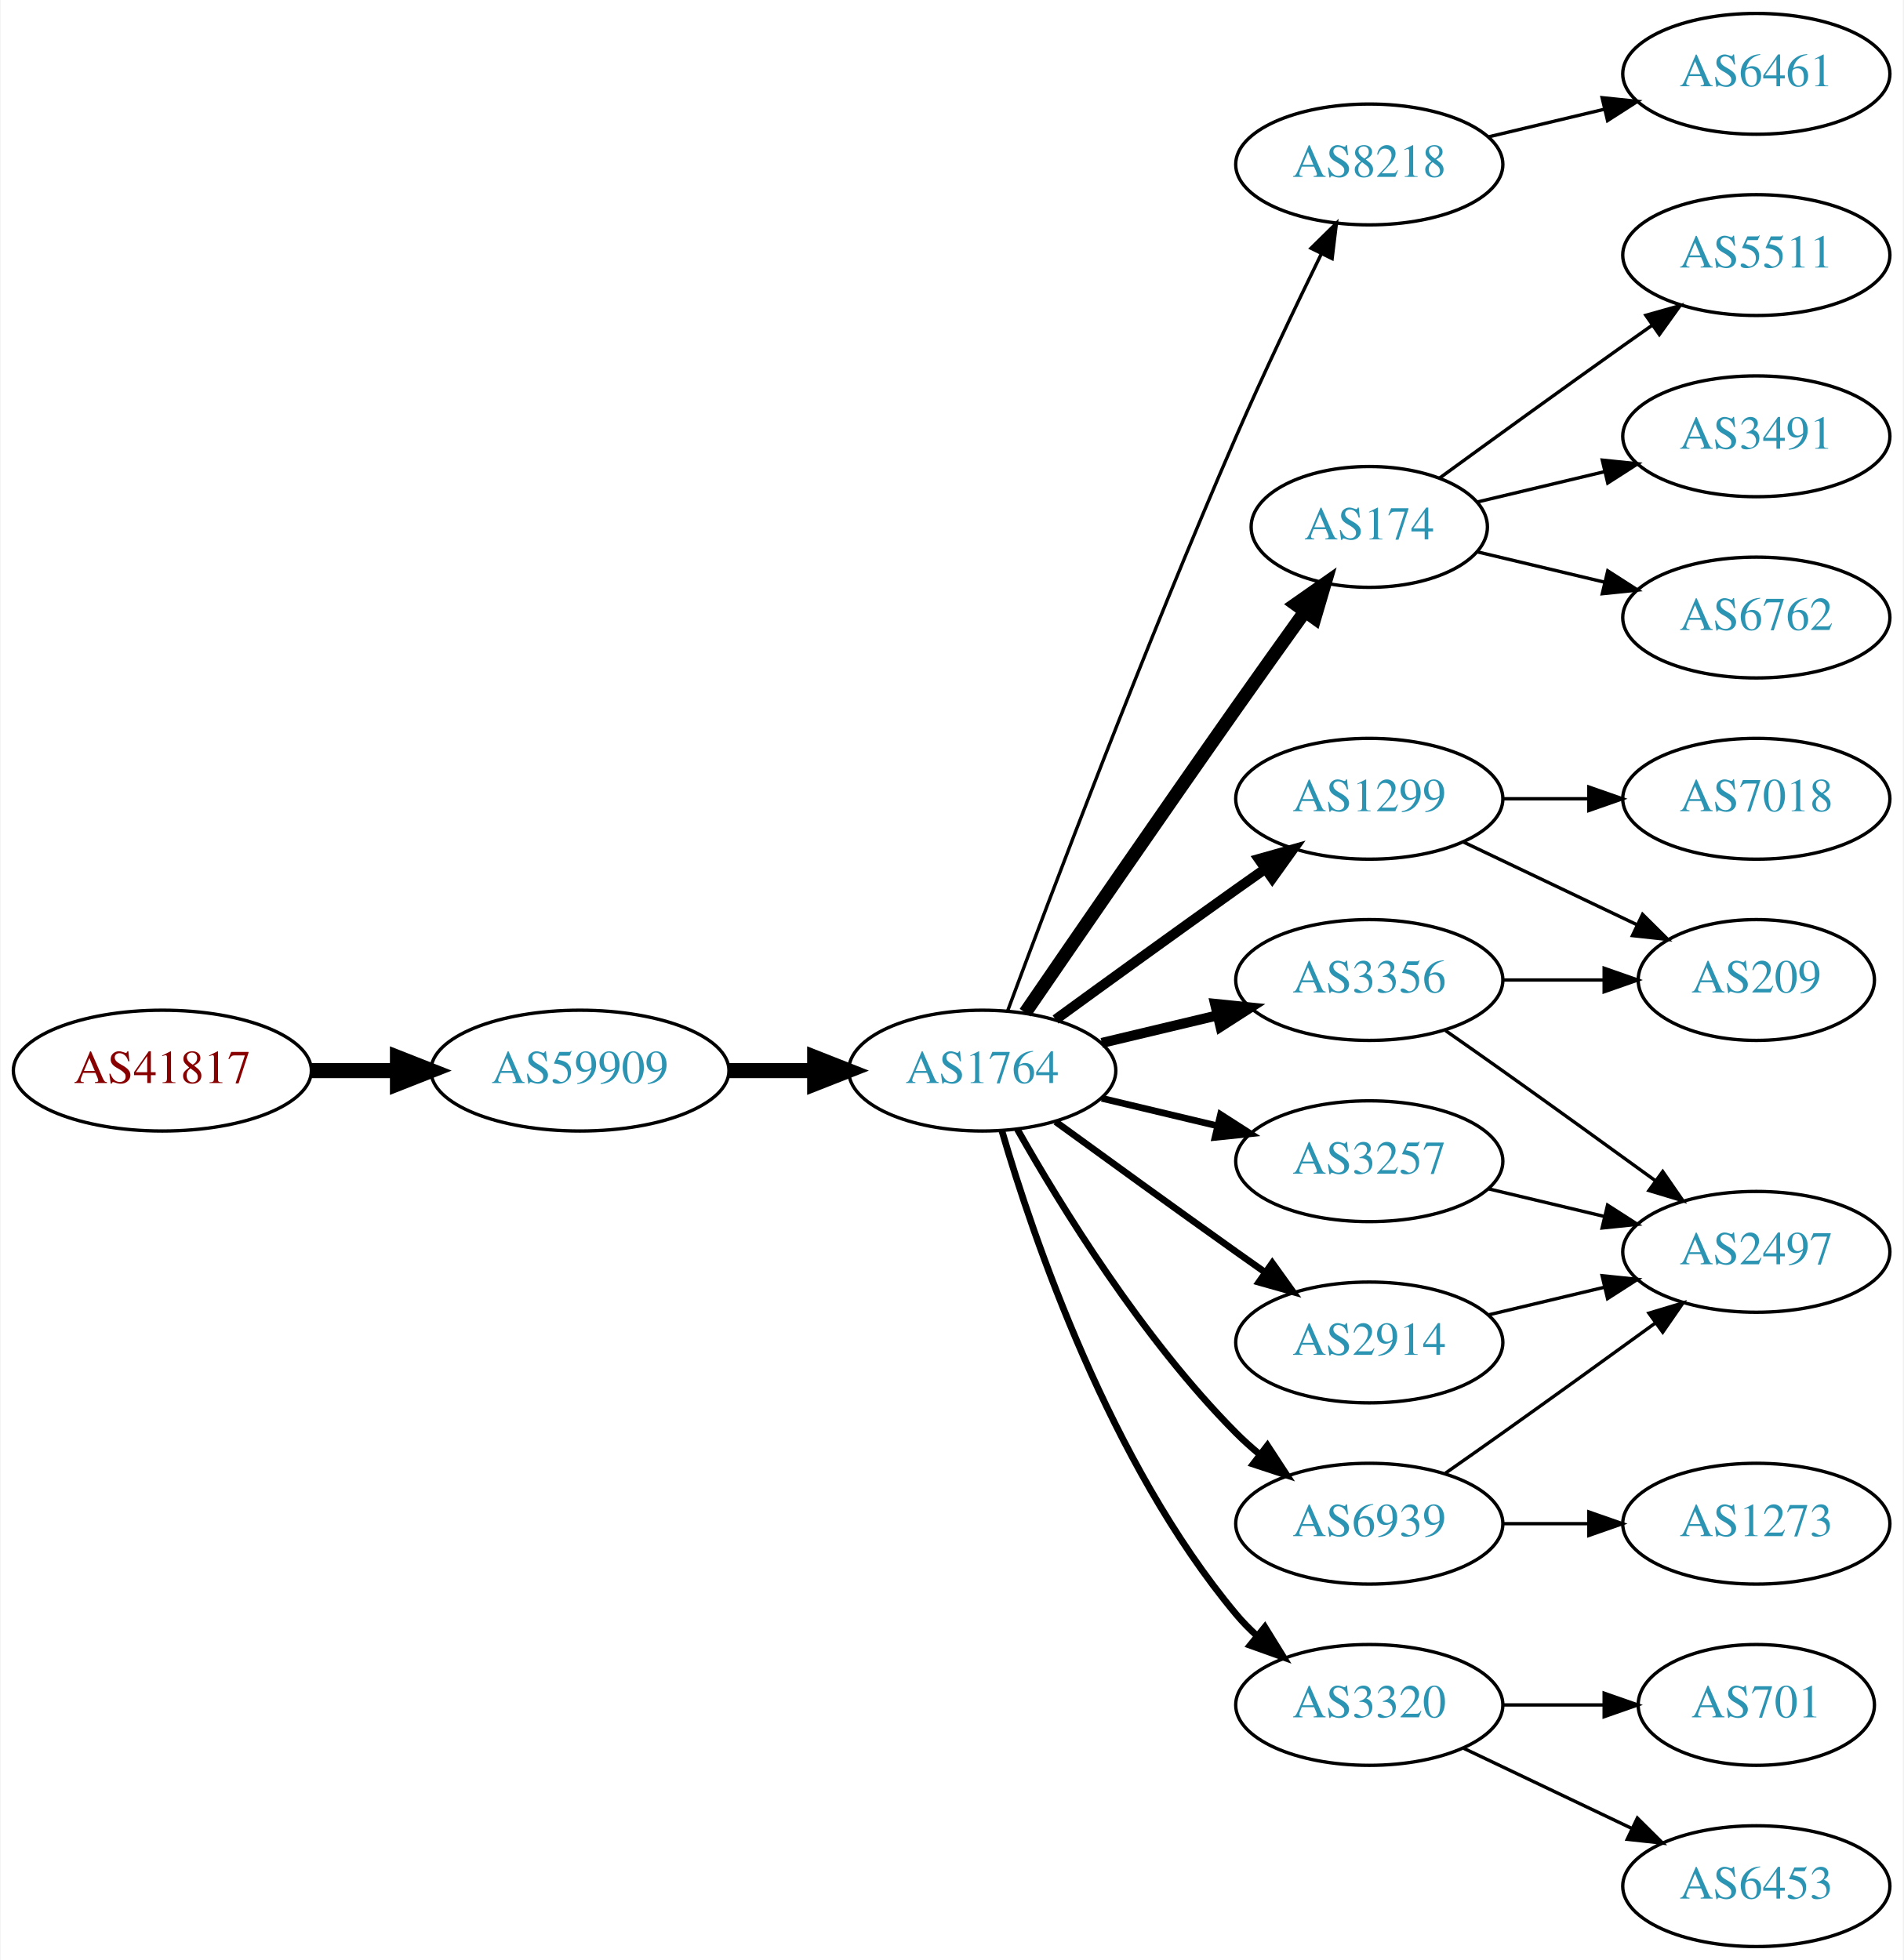
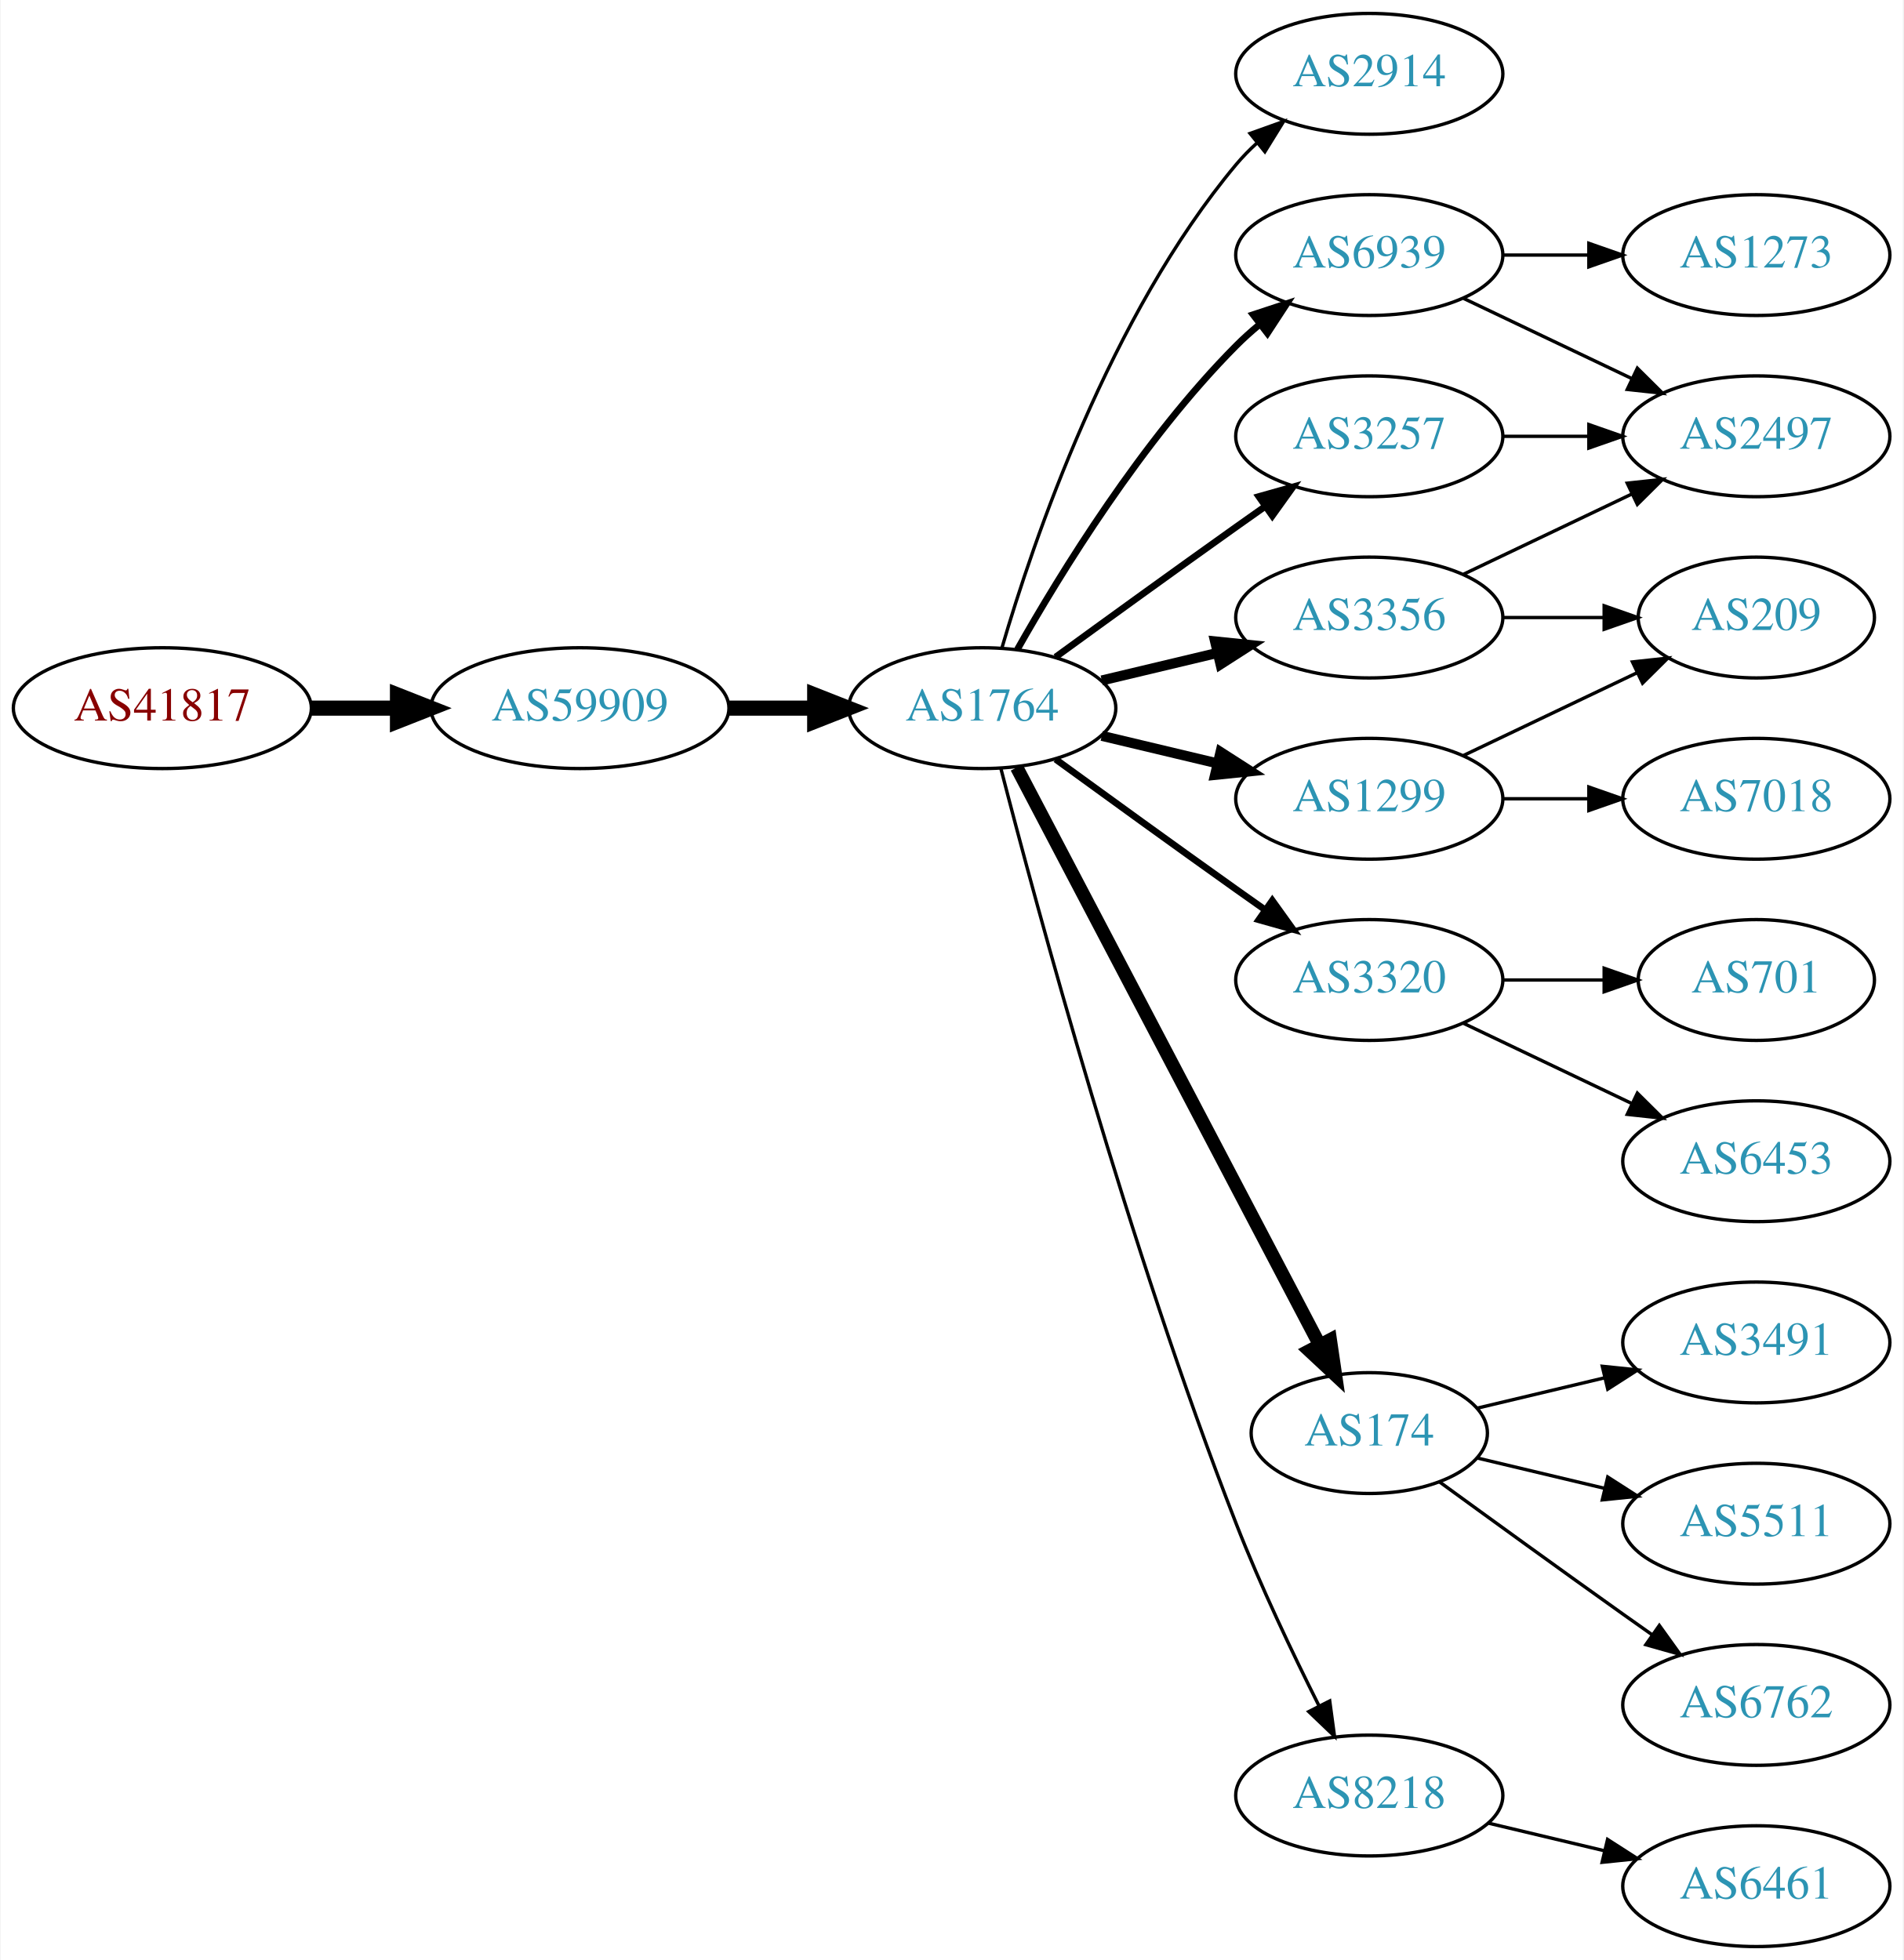
<svg xmlns="http://www.w3.org/2000/svg" xmlns:xlink="http://www.w3.org/1999/xlink" width="567pt" height="584pt" viewBox="0.00 0.00 566.66 584.00">
  <g id="graph0" class="graph" transform="scale(1 1) rotate(0) translate(4 580)">
    <polygon fill="white" stroke="none" points="-4,4 -4,-580 562.663,-580 562.663,4 -4,4" />
    <g id="node1" class="node">
      <g id="a_node1">
        <a xlink:href="/asn/41817" xlink:title="AS41817 ~ VFNK [AT]">
-           <ellipse fill="#ffffff" stroke="black" cx="44.196" cy="-261" rx="44.393" ry="18" />
-           <text text-anchor="middle" x="44.196" y="-257.3" font-family="Times,serif" font-size="14.00" fill="#880000">AS41817</text>
+           <ellipse fill="#ffffff" stroke="black" cx="44.196" cy="-369" rx="44.393" ry="18" />
+           <text text-anchor="middle" x="44.196" y="-365.3" font-family="Times,serif" font-size="14.00" fill="#880000">AS41817</text>
        </a>
      </g>
    </g>
    <g id="node2" class="node">
      <g id="a_node2">
        <a xlink:href="/asn/59909" xlink:title="AS59909 ~ Tele-Tec GmbH [AT]">
-           <ellipse fill="#ffffff" stroke="black" cx="168.588" cy="-261" rx="44.393" ry="18" />
-           <text text-anchor="middle" x="168.588" y="-257.3" font-family="Times,serif" font-size="14.00" fill="#2c94b3">AS59909</text>
+           <ellipse fill="#ffffff" stroke="black" cx="168.588" cy="-369" rx="44.393" ry="18" />
+           <text text-anchor="middle" x="168.588" y="-365.3" font-family="Times,serif" font-size="14.00" fill="#2c94b3">AS59909</text>
        </a>
      </g>
    </g>
    <g id="edge1" class="edge">
-       <path fill="none" stroke="black" stroke-width="4.5" d="M88.692,-261C96.898,-261 105.569,-261 114.041,-261" />
-       <polygon fill="black" stroke="black" stroke-width="4.5" points="114.233,-264.938 124.233,-261 114.233,-257.063 114.233,-264.938" />
+       <path fill="none" stroke="black" stroke-width="4.5" d="M88.692,-369C96.898,-369 105.569,-369 114.041,-369" />
+       <polygon fill="black" stroke="black" stroke-width="4.5" points="114.233,-372.938 124.233,-369 114.233,-365.063 114.233,-372.938" />
    </g>
    <g id="node3" class="node">
      <g id="a_node3">
        <a xlink:href="/asn/1764" xlink:title="AS1764 ~ NEXTLAYER-AS [AT]">
-           <ellipse fill="#ffffff" stroke="black" cx="288.431" cy="-261" rx="39.794" ry="18" />
-           <text text-anchor="middle" x="288.431" y="-257.3" font-family="Times,serif" font-size="14.00" fill="#2c94b3">AS1764</text>
+           <ellipse fill="#ffffff" stroke="black" cx="288.431" cy="-369" rx="39.794" ry="18" />
+           <text text-anchor="middle" x="288.431" y="-365.3" font-family="Times,serif" font-size="14.00" fill="#2c94b3">AS1764</text>
        </a>
      </g>
    </g>
    <g id="edge2" class="edge">
-       <path fill="none" stroke="black" stroke-width="4.5" d="M212.799,-261C221.112,-261 229.875,-261 238.357,-261" />
-       <polygon fill="black" stroke="black" stroke-width="4.5" points="238.516,-264.938 248.516,-261 238.516,-257.063 238.516,-264.938" />
+       <path fill="none" stroke="black" stroke-width="4.5" d="M212.799,-369C221.112,-369 229.875,-369 238.357,-369" />
+       <polygon fill="black" stroke="black" stroke-width="4.5" points="238.516,-372.938 248.516,-369 238.516,-365.063 238.516,-372.938" />
    </g>
    <g id="node4" class="node">
      <g id="a_node4">
-         <a xlink:href="/asn/8218" xlink:title="AS8218 ~ legacy Neotelecoms [FR]">
-           <ellipse fill="#ffffff" stroke="black" cx="403.724" cy="-531" rx="39.794" ry="18" />
-           <text text-anchor="middle" x="403.724" y="-527.3" font-family="Times,serif" font-size="14.00" fill="#2c94b3">AS8218</text>
+         <a xlink:href="/asn/2914" xlink:title="AS2914 ~ NTT America, Inc. [US]">
+           <ellipse fill="#ffffff" stroke="black" cx="403.724" cy="-558" rx="39.794" ry="18" />
+           <text text-anchor="middle" x="403.724" y="-554.3" font-family="Times,serif" font-size="14.00" fill="#2c94b3">AS2914</text>
        </a>
      </g>
    </g>
    <g id="edge3" class="edge">
-       <path fill="none" stroke="black" d="M296.024,-278.887C308.568,-312.636 337.036,-387.896 364.077,-450 372.062,-468.337 381.755,-488.649 389.437,-504.346" />
-       <polygon fill="black" stroke="black" points="386.369,-506.039 393.926,-513.464 392.649,-502.947 386.369,-506.039" />
+       <path fill="none" stroke="black" d="M294.305,-387.002C303.619,-418.844 326.435,-485.981 364.077,-531 365.948,-533.237 368.046,-535.374 370.272,-537.396" />
+       <polygon fill="black" stroke="black" points="368.216,-540.234 378.191,-543.804 372.619,-534.793 368.216,-540.234" />
    </g>
    <g id="node5" class="node">
      <g id="a_node5">
+         <a xlink:href="/asn/3257" xlink:title="AS3257 ~ GTT [DE]">
+           <ellipse fill="#ffffff" stroke="black" cx="403.724" cy="-450" rx="39.794" ry="18" />
+           <text text-anchor="middle" x="403.724" y="-446.3" font-family="Times,serif" font-size="14.00" fill="#2c94b3">AS3257</text>
+         </a>
+       </g>
+     </g>
+     <g id="edge4" class="edge">
+       <path fill="none" stroke="black" stroke-width="2" d="M310.279,-384.222C325.213,-395.091 345.827,-410.025 364.077,-423 366.898,-425.005 369.841,-427.085 372.789,-429.159" />
+       <polygon fill="black" stroke="black" stroke-width="2" points="370.816,-432.05 381.013,-434.926 374.835,-426.319 370.816,-432.05" />
+     </g>
+     <g id="node6" class="node">
+       <g id="a_node6">
+         <a xlink:href="/asn/6939" xlink:title="AS6939 ~ Hurricane Electric LLC [US]">
+           <ellipse fill="#ffffff" stroke="black" cx="403.724" cy="-504" rx="39.794" ry="18" />
+           <text text-anchor="middle" x="403.724" y="-500.3" font-family="Times,serif" font-size="14.00" fill="#2c94b3">AS6939</text>
+         </a>
+       </g>
+     </g>
+     <g id="edge5" class="edge">
+       <path fill="none" stroke="black" stroke-width="2" d="M298.891,-386.49C311.672,-409.096 336.105,-448.886 364.077,-477 366.188,-479.121 368.484,-481.188 370.87,-483.171" />
+       <polygon fill="black" stroke="black" stroke-width="2" points="369.122,-486.242 379.185,-489.556 373.385,-480.69 369.122,-486.242" />
+     </g>
+     <g id="node7" class="node">
+       <g id="a_node7">
+         <a xlink:href="/asn/3320" xlink:title="AS3320 ~ DTAG [DE]">
+           <ellipse fill="#ffffff" stroke="black" cx="403.724" cy="-288" rx="39.794" ry="18" />
+           <text text-anchor="middle" x="403.724" y="-284.3" font-family="Times,serif" font-size="14.00" fill="#2c94b3">AS3320</text>
+         </a>
+       </g>
+     </g>
+     <g id="edge6" class="edge">
+       <path fill="none" stroke="black" stroke-width="2" d="M310.279,-353.778C325.213,-342.909 345.827,-327.975 364.077,-315 366.898,-312.995 369.841,-310.915 372.789,-308.841" />
+       <polygon fill="black" stroke="black" stroke-width="2" points="374.835,-311.681 381.013,-303.074 370.816,-305.95 374.835,-311.681" />
+     </g>
+     <g id="node8" class="node">
+       <g id="a_node8">
+         <a xlink:href="/asn/174" xlink:title="AS174 ~ Cogent Communications [US]">
+           <ellipse fill="#ffffff" stroke="black" cx="403.724" cy="-153" rx="35.194" ry="18" />
+           <text text-anchor="middle" x="403.724" y="-149.3" font-family="Times,serif" font-size="14.00" fill="#2c94b3">AS174</text>
+         </a>
+       </g>
+     </g>
+     <g id="edge7" class="edge">
+       <path fill="none" stroke="black" stroke-width="4" d="M298.702,-351.324C318.593,-313.401 365.453,-224.059 388.882,-179.39" />
+       <polygon fill="black" stroke="black" stroke-width="4" points="392.096,-180.798 393.641,-170.317 385.897,-177.547 392.096,-180.798" />
+     </g>
+     <g id="node9" class="node">
+       <g id="a_node9">
+         <a xlink:href="/asn/8218" xlink:title="AS8218 ~ legacy Neotelecoms [FR]">
+           <ellipse fill="#ffffff" stroke="black" cx="403.724" cy="-45" rx="39.794" ry="18" />
+           <text text-anchor="middle" x="403.724" y="-41.3" font-family="Times,serif" font-size="14.00" fill="#2c94b3">AS8218</text>
+         </a>
+       </g>
+     </g>
+     <g id="edge8" class="edge">
+       <path fill="none" stroke="black" d="M293.983,-351.01C304.495,-310.296 332.027,-208.242 364.077,-126 371.293,-107.485 380.91,-87.316 388.746,-71.735" />
+       <polygon fill="black" stroke="black" points="391.937,-73.181 393.357,-62.682 385.699,-70.004 391.937,-73.181" />
+     </g>
+     <g id="node10" class="node">
+       <g id="a_node10">
        <a xlink:href="/asn/1299" xlink:title="AS1299 ~ Telia Carrier [EU]">
          <ellipse fill="#ffffff" stroke="black" cx="403.724" cy="-342" rx="39.794" ry="18" />
          <text text-anchor="middle" x="403.724" y="-338.3" font-family="Times,serif" font-size="14.00" fill="#2c94b3">AS1299</text>
        </a>
      </g>
    </g>
-     <g id="edge4" class="edge">
-       <path fill="none" stroke="black" stroke-width="3" d="M310.279,-276.222C325.213,-287.091 345.827,-302.025 364.077,-315 366.898,-317.005 369.841,-319.085 372.789,-321.159" />
-       <polygon fill="black" stroke="black" stroke-width="3" points="370.816,-324.05 381.013,-326.926 374.835,-318.319 370.816,-324.05" />
-     </g>
-     <g id="node6" class="node">
-       <g id="a_node6">
-         <a xlink:href="/asn/174" xlink:title="AS174 ~ Cogent Communications [US]">
-           <ellipse fill="#ffffff" stroke="black" cx="403.724" cy="-423" rx="35.194" ry="18" />
-           <text text-anchor="middle" x="403.724" y="-419.3" font-family="Times,serif" font-size="14.00" fill="#2c94b3">AS174</text>
-         </a>
-       </g>
-     </g>
-     <g id="edge5" class="edge">
-       <path fill="none" stroke="black" stroke-width="4" d="M301.238,-278.269C315.881,-299.642 341.655,-337.12 364.077,-369 370.712,-378.433 378.062,-388.739 384.556,-397.795" />
-       <polygon fill="black" stroke="black" stroke-width="4" points="381.792,-399.946 390.468,-406.026 387.477,-395.862 381.792,-399.946" />
-     </g>
-     <g id="node7" class="node">
-       <g id="a_node7">
-         <a xlink:href="/asn/3356" xlink:title="AS3356 ~ Level 3 Parent, LLC [US]">
-           <ellipse fill="#ffffff" stroke="black" cx="403.724" cy="-288" rx="39.794" ry="18" />
-           <text text-anchor="middle" x="403.724" y="-284.3" font-family="Times,serif" font-size="14.00" fill="#2c94b3">AS3356</text>
-         </a>
-       </g>
-     </g>
-     <g id="edge6" class="edge">
-       <path fill="none" stroke="black" stroke-width="3" d="M324.038,-269.248C334.909,-271.838 347.064,-274.735 358.506,-277.462" />
-       <polygon fill="black" stroke="black" stroke-width="3" points="357.789,-280.889 368.328,-279.803 359.412,-274.08 357.789,-280.889" />
-     </g>
-     <g id="node8" class="node">
-       <g id="a_node8">
-         <a xlink:href="/asn/3257" xlink:title="AS3257 ~ GTT [DE]">
-           <ellipse fill="#ffffff" stroke="black" cx="403.724" cy="-234" rx="39.794" ry="18" />
-           <text text-anchor="middle" x="403.724" y="-230.3" font-family="Times,serif" font-size="14.00" fill="#2c94b3">AS3257</text>
-         </a>
-       </g>
-     </g>
-     <g id="edge7" class="edge">
-       <path fill="none" stroke="black" stroke-width="2" d="M324.038,-252.752C334.909,-250.162 347.064,-247.265 358.506,-244.538" />
-       <polygon fill="black" stroke="black" stroke-width="2" points="359.412,-247.92 368.328,-242.197 357.789,-241.111 359.412,-247.92" />
-     </g>
-     <g id="node9" class="node">
-       <g id="a_node9">
-         <a xlink:href="/asn/6939" xlink:title="AS6939 ~ Hurricane Electric LLC [US]">
-           <ellipse fill="#ffffff" stroke="black" cx="403.724" cy="-126" rx="39.794" ry="18" />
-           <text text-anchor="middle" x="403.724" y="-122.3" font-family="Times,serif" font-size="14.00" fill="#2c94b3">AS6939</text>
-         </a>
-       </g>
-     </g>
-     <g id="edge8" class="edge">
-       <path fill="none" stroke="black" stroke-width="2" d="M298.891,-243.51C311.672,-220.904 336.105,-181.114 364.077,-153 366.188,-150.879 368.484,-148.812 370.87,-146.829" />
-       <polygon fill="black" stroke="black" stroke-width="2" points="373.385,-149.31 379.185,-140.444 369.122,-143.758 373.385,-149.31" />
-     </g>
-     <g id="node10" class="node">
-       <g id="a_node10">
-         <a xlink:href="/asn/2914" xlink:title="AS2914 ~ NTT America, Inc. [US]">
-           <ellipse fill="#ffffff" stroke="black" cx="403.724" cy="-180" rx="39.794" ry="18" />
-           <text text-anchor="middle" x="403.724" y="-176.3" font-family="Times,serif" font-size="14.00" fill="#2c94b3">AS2914</text>
-         </a>
-       </g>
-     </g>
    <g id="edge9" class="edge">
-       <path fill="none" stroke="black" stroke-width="2" d="M310.279,-245.778C325.213,-234.909 345.827,-219.975 364.077,-207 366.898,-204.995 369.841,-202.915 372.789,-200.841" />
-       <polygon fill="black" stroke="black" stroke-width="2" points="374.835,-203.681 381.013,-195.074 370.816,-197.95 374.835,-203.681" />
+       <path fill="none" stroke="black" stroke-width="3" d="M324.038,-360.752C334.909,-358.162 347.064,-355.265 358.506,-352.538" />
+       <polygon fill="black" stroke="black" stroke-width="3" points="359.412,-355.92 368.328,-350.197 357.789,-349.111 359.412,-355.92" />
    </g>
    <g id="node11" class="node">
      <g id="a_node11">
-         <a xlink:href="/asn/3320" xlink:title="AS3320 ~ DTAG [DE]">
-           <ellipse fill="#ffffff" stroke="black" cx="403.724" cy="-72" rx="39.794" ry="18" />
-           <text text-anchor="middle" x="403.724" y="-68.3" font-family="Times,serif" font-size="14.00" fill="#2c94b3">AS3320</text>
+         <a xlink:href="/asn/3356" xlink:title="AS3356 ~ Level 3 Parent, LLC [US]">
+           <ellipse fill="#ffffff" stroke="black" cx="403.724" cy="-396" rx="39.794" ry="18" />
+           <text text-anchor="middle" x="403.724" y="-392.3" font-family="Times,serif" font-size="14.00" fill="#2c94b3">AS3356</text>
        </a>
      </g>
    </g>
    <g id="edge10" class="edge">
-       <path fill="none" stroke="black" stroke-width="2" d="M294.305,-242.998C303.619,-211.156 326.435,-144.019 364.077,-99 365.948,-96.763 368.046,-94.626 370.272,-92.604" />
-       <polygon fill="black" stroke="black" stroke-width="2" points="372.619,-95.207 378.191,-86.196 368.216,-89.766 372.619,-95.207" />
+       <path fill="none" stroke="black" stroke-width="3" d="M324.038,-377.248C334.909,-379.838 347.064,-382.735 358.506,-385.462" />
+       <polygon fill="black" stroke="black" stroke-width="3" points="357.789,-388.889 368.328,-387.803 359.412,-382.08 357.789,-388.889" />
    </g>
    <g id="node12" class="node">
      <g id="a_node12">
-         <a xlink:href="/asn/6461" xlink:title="AS6461 ~ Zayo Bandwidth [US]">
-           <ellipse fill="#ffffff" stroke="black" cx="519.017" cy="-558" rx="39.794" ry="18" />
-           <text text-anchor="middle" x="519.017" y="-554.3" font-family="Times,serif" font-size="14.00" fill="#2c94b3">AS6461</text>
-         </a>
-       </g>
+         <a xlink:href="/asn/2497" xlink:title="AS2497 ~ Internet Initiative Japan Inc. [JP]">
+           <ellipse fill="#ffffff" stroke="black" cx="519.017" cy="-450" rx="39.794" ry="18" />
+           <text text-anchor="middle" x="519.017" y="-446.3" font-family="Times,serif" font-size="14.00" fill="#2c94b3">AS2497</text>
+         </a>
+       </g>
+     </g>
+     <g id="edge21" class="edge">
+       <path fill="none" stroke="black" d="M443.396,-450C451.599,-450 460.363,-450 468.895,-450" />
+       <polygon fill="black" stroke="black" points="469.134,-453.5 479.134,-450 469.134,-446.5 469.134,-453.5" />
    </g>
    <g id="edge11" class="edge">
-       <path fill="none" stroke="black" d="M439.331,-539.248C450.202,-541.838 462.357,-544.735 473.799,-547.462" />
-       <polygon fill="black" stroke="black" points="473.082,-550.889 483.621,-549.803 474.705,-544.08 473.082,-550.889" />
+       <path fill="none" stroke="black" d="M431.86,-491.066C446.854,-483.919 465.675,-474.948 481.898,-467.215" />
+       <polygon fill="black" stroke="black" points="483.581,-470.291 491.102,-462.829 480.569,-463.972 483.581,-470.291" />
    </g>
    <g id="node13" class="node">
      <g id="a_node13">
-         <a xlink:href="/asn/209" xlink:title="AS209 ~ CenturyLink Communications, LLC [US]">
-           <ellipse fill="#ffffff" stroke="black" cx="519.017" cy="-288" rx="35.194" ry="18" />
-           <text text-anchor="middle" x="519.017" y="-284.3" font-family="Times,serif" font-size="14.00" fill="#2c94b3">AS209</text>
+         <a xlink:href="/asn/1273" xlink:title="AS1273 ~ Vodafone Group PLC [EU]">
+           <ellipse fill="#ffffff" stroke="black" cx="519.017" cy="-504" rx="39.794" ry="18" />
+           <text text-anchor="middle" x="519.017" y="-500.3" font-family="Times,serif" font-size="14.00" fill="#2c94b3">AS1273</text>
        </a>
      </g>
    </g>
    <g id="edge12" class="edge">
-       <path fill="none" stroke="black" d="M431.86,-329.066C447.292,-321.71 466.778,-312.423 483.313,-304.541" />
-       <polygon fill="black" stroke="black" points="485.133,-307.551 492.654,-300.089 482.121,-301.232 485.133,-307.551" />
+       <path fill="none" stroke="black" d="M443.396,-504C451.599,-504 460.363,-504 468.895,-504" />
+       <polygon fill="black" stroke="black" points="469.134,-507.5 479.134,-504 469.134,-500.5 469.134,-507.5" />
    </g>
    <g id="node14" class="node">
      <g id="a_node14">
+         <a xlink:href="/asn/701" xlink:title="AS701 ~ UUNET [US]">
+           <ellipse fill="#ffffff" stroke="black" cx="519.017" cy="-288" rx="35.194" ry="18" />
+           <text text-anchor="middle" x="519.017" y="-284.3" font-family="Times,serif" font-size="14.00" fill="#2c94b3">AS701</text>
+         </a>
+       </g>
+     </g>
+     <g id="edge13" class="edge">
+       <path fill="none" stroke="black" d="M443.396,-288C453.101,-288 463.592,-288 473.555,-288" />
+       <polygon fill="black" stroke="black" points="473.691,-291.5 483.691,-288 473.691,-284.5 473.691,-291.5" />
+     </g>
+     <g id="node15" class="node">
+       <g id="a_node15">
+         <a xlink:href="/asn/6453" xlink:title="AS6453 ~ TATA COMMUNICATIONS (AMERICA) INC [US]">
+           <ellipse fill="#ffffff" stroke="black" cx="519.017" cy="-234" rx="39.794" ry="18" />
+           <text text-anchor="middle" x="519.017" y="-230.3" font-family="Times,serif" font-size="14.00" fill="#2c94b3">AS6453</text>
+         </a>
+       </g>
+     </g>
+     <g id="edge14" class="edge">
+       <path fill="none" stroke="black" d="M431.86,-275.066C446.854,-267.919 465.675,-258.948 481.898,-251.215" />
+       <polygon fill="black" stroke="black" points="483.581,-254.291 491.102,-246.829 480.569,-247.972 483.581,-254.291" />
+     </g>
+     <g id="node16" class="node">
+       <g id="a_node16">
+         <a xlink:href="/asn/5511" xlink:title="AS5511 ~ Orange S.A. [FR]">
+           <ellipse fill="#ffffff" stroke="black" cx="519.017" cy="-126" rx="39.794" ry="18" />
+           <text text-anchor="middle" x="519.017" y="-122.3" font-family="Times,serif" font-size="14.00" fill="#2c94b3">AS5511</text>
+         </a>
+       </g>
+     </g>
+     <g id="edge15" class="edge">
+       <path fill="none" stroke="black" d="M435.981,-145.551C447.661,-142.767 461.157,-139.551 473.786,-136.541" />
+       <polygon fill="black" stroke="black" points="474.762,-139.907 483.678,-134.184 473.139,-133.097 474.762,-139.907" />
+     </g>
+     <g id="node17" class="node">
+       <g id="a_node17">
+         <a xlink:href="/asn/6762" xlink:title="AS6762 ~ TELECOM ITALIA SPARKLE S.p.A. [IT]">
+           <ellipse fill="#ffffff" stroke="black" cx="519.017" cy="-72" rx="39.794" ry="18" />
+           <text text-anchor="middle" x="519.017" y="-68.3" font-family="Times,serif" font-size="14.00" fill="#2c94b3">AS6762</text>
+         </a>
+       </g>
+     </g>
+     <g id="edge16" class="edge">
+       <path fill="none" stroke="black" d="M424.62,-138.471C439.621,-127.55 460.729,-112.253 479.37,-99 482.191,-96.995 485.134,-94.915 488.082,-92.841" />
+       <polygon fill="black" stroke="black" points="490.128,-95.681 496.306,-87.074 486.109,-89.95 490.128,-95.681" />
+     </g>
+     <g id="node18" class="node">
+       <g id="a_node18">
+         <a xlink:href="/asn/3491" xlink:title="AS3491 ~ PCCW Global, Inc. [US]">
+           <ellipse fill="#ffffff" stroke="black" cx="519.017" cy="-180" rx="39.794" ry="18" />
+           <text text-anchor="middle" x="519.017" y="-176.3" font-family="Times,serif" font-size="14.00" fill="#2c94b3">AS3491</text>
+         </a>
+       </g>
+     </g>
+     <g id="edge17" class="edge">
+       <path fill="none" stroke="black" d="M435.981,-160.449C447.661,-163.233 461.157,-166.449 473.786,-169.459" />
+       <polygon fill="black" stroke="black" points="473.139,-172.903 483.678,-171.816 474.762,-166.093 473.139,-172.903" />
+     </g>
+     <g id="node19" class="node">
+       <g id="a_node19">
+         <a xlink:href="/asn/6461" xlink:title="AS6461 ~ Zayo Bandwidth [US]">
+           <ellipse fill="#ffffff" stroke="black" cx="519.017" cy="-18" rx="39.794" ry="18" />
+           <text text-anchor="middle" x="519.017" y="-14.3" font-family="Times,serif" font-size="14.00" fill="#2c94b3">AS6461</text>
+         </a>
+       </g>
+     </g>
+     <g id="edge18" class="edge">
+       <path fill="none" stroke="black" d="M439.331,-36.752C450.202,-34.162 462.357,-31.265 473.799,-28.538" />
+       <polygon fill="black" stroke="black" points="474.705,-31.92 483.621,-26.197 473.082,-25.111 474.705,-31.92" />
+     </g>
+     <g id="node20" class="node">
+       <g id="a_node20">
        <a xlink:href="/asn/7018" xlink:title="AS7018 ~ AT&amp;T Services, Inc. [US]">
          <ellipse fill="#ffffff" stroke="black" cx="519.017" cy="-342" rx="39.794" ry="18" />
          <text text-anchor="middle" x="519.017" y="-338.3" font-family="Times,serif" font-size="14.00" fill="#2c94b3">AS7018</text>
        </a>
      </g>
    </g>
-     <g id="edge13" class="edge">
+     <g id="edge19" class="edge">
      <path fill="none" stroke="black" d="M443.396,-342C451.599,-342 460.363,-342 468.895,-342" />
      <polygon fill="black" stroke="black" points="469.134,-345.5 479.134,-342 469.134,-338.5 469.134,-345.5" />
    </g>
-     <g id="node15" class="node">
-       <g id="a_node15">
-         <a xlink:href="/asn/6762" xlink:title="AS6762 ~ TELECOM ITALIA SPARKLE S.p.A. [IT]">
-           <ellipse fill="#ffffff" stroke="black" cx="519.017" cy="-396" rx="39.794" ry="18" />
-           <text text-anchor="middle" x="519.017" y="-392.3" font-family="Times,serif" font-size="14.00" fill="#2c94b3">AS6762</text>
-         </a>
-       </g>
-     </g>
-     <g id="edge14" class="edge">
-       <path fill="none" stroke="black" d="M435.981,-415.551C447.661,-412.767 461.157,-409.551 473.786,-406.541" />
-       <polygon fill="black" stroke="black" points="474.762,-409.907 483.678,-404.184 473.139,-403.097 474.762,-409.907" />
-     </g>
-     <g id="node16" class="node">
-       <g id="a_node16">
-         <a xlink:href="/asn/5511" xlink:title="AS5511 ~ Orange S.A. [FR]">
-           <ellipse fill="#ffffff" stroke="black" cx="519.017" cy="-504" rx="39.794" ry="18" />
-           <text text-anchor="middle" x="519.017" y="-500.3" font-family="Times,serif" font-size="14.00" fill="#2c94b3">AS5511</text>
-         </a>
-       </g>
-     </g>
-     <g id="edge15" class="edge">
-       <path fill="none" stroke="black" d="M424.62,-437.529C439.621,-448.45 460.729,-463.747 479.37,-477 482.191,-479.005 485.134,-481.085 488.082,-483.159" />
-       <polygon fill="black" stroke="black" points="486.109,-486.05 496.306,-488.926 490.128,-480.319 486.109,-486.05" />
-     </g>
-     <g id="node17" class="node">
-       <g id="a_node17">
-         <a xlink:href="/asn/3491" xlink:title="AS3491 ~ PCCW Global, Inc. [US]">
-           <ellipse fill="#ffffff" stroke="black" cx="519.017" cy="-450" rx="39.794" ry="18" />
-           <text text-anchor="middle" x="519.017" y="-446.3" font-family="Times,serif" font-size="14.00" fill="#2c94b3">AS3491</text>
-         </a>
-       </g>
-     </g>
-     <g id="edge16" class="edge">
-       <path fill="none" stroke="black" d="M435.981,-430.449C447.661,-433.233 461.157,-436.449 473.786,-439.459" />
-       <polygon fill="black" stroke="black" points="473.139,-442.903 483.678,-441.816 474.762,-436.093 473.139,-442.903" />
-     </g>
-     <g id="edge17" class="edge">
-       <path fill="none" stroke="black" d="M443.396,-288C453.101,-288 463.592,-288 473.555,-288" />
-       <polygon fill="black" stroke="black" points="473.691,-291.5 483.691,-288 473.691,-284.5 473.691,-291.5" />
-     </g>
-     <g id="node18" class="node">
-       <g id="a_node18">
-         <a xlink:href="/asn/2497" xlink:title="AS2497 ~ Internet Initiative Japan Inc. [JP]">
-           <ellipse fill="#ffffff" stroke="black" cx="519.017" cy="-207" rx="39.794" ry="18" />
-           <text text-anchor="middle" x="519.017" y="-203.3" font-family="Times,serif" font-size="14.00" fill="#2c94b3">AS2497</text>
-         </a>
-       </g>
-     </g>
-     <g id="edge18" class="edge">
-       <path fill="none" stroke="black" d="M426.434,-272.926C431.969,-269.057 437.9,-264.889 443.37,-261 458.484,-250.255 475.218,-238.167 489.006,-228.156" />
-       <polygon fill="black" stroke="black" points="491.138,-230.933 497.168,-222.222 487.022,-225.271 491.138,-230.933" />
-     </g>
-     <g id="edge19" class="edge">
-       <path fill="none" stroke="black" d="M439.331,-225.752C450.202,-223.162 462.357,-220.265 473.799,-217.538" />
-       <polygon fill="black" stroke="black" points="474.705,-220.92 483.621,-215.197 473.082,-214.111 474.705,-220.92" />
-     </g>
-     <g id="edge21" class="edge">
-       <path fill="none" stroke="black" d="M426.434,-141.074C431.969,-144.943 437.9,-149.111 443.37,-153 458.484,-163.745 475.218,-175.833 489.006,-185.844" />
-       <polygon fill="black" stroke="black" points="487.022,-188.729 497.168,-191.778 491.138,-183.067 487.022,-188.729" />
-     </g>
-     <g id="node19" class="node">
-       <g id="a_node19">
-         <a xlink:href="/asn/1273" xlink:title="AS1273 ~ Vodafone Group PLC [EU]">
-           <ellipse fill="#ffffff" stroke="black" cx="519.017" cy="-126" rx="39.794" ry="18" />
-           <text text-anchor="middle" x="519.017" y="-122.3" font-family="Times,serif" font-size="14.00" fill="#2c94b3">AS1273</text>
-         </a>
-       </g>
-     </g>
-     <g id="edge20" class="edge">
-       <path fill="none" stroke="black" d="M443.396,-126C451.599,-126 460.363,-126 468.895,-126" />
-       <polygon fill="black" stroke="black" points="469.134,-129.5 479.134,-126 469.134,-122.5 469.134,-129.5" />
-     </g>
-     <g id="edge24" class="edge">
-       <path fill="none" stroke="black" d="M439.331,-188.248C450.202,-190.838 462.357,-193.735 473.799,-196.462" />
-       <polygon fill="black" stroke="black" points="473.082,-199.889 483.621,-198.803 474.705,-193.08 473.082,-199.889" />
-     </g>
-     <g id="node20" class="node">
-       <g id="a_node20">
-         <a xlink:href="/asn/701" xlink:title="AS701 ~ UUNET [US]">
-           <ellipse fill="#ffffff" stroke="black" cx="519.017" cy="-72" rx="35.194" ry="18" />
-           <text text-anchor="middle" x="519.017" y="-68.3" font-family="Times,serif" font-size="14.00" fill="#2c94b3">AS701</text>
-         </a>
-       </g>
-     </g>
-     <g id="edge22" class="edge">
-       <path fill="none" stroke="black" d="M443.396,-72C453.101,-72 463.592,-72 473.555,-72" />
-       <polygon fill="black" stroke="black" points="473.691,-75.5 483.691,-72 473.691,-68.5 473.691,-75.5" />
-     </g>
    <g id="node21" class="node">
      <g id="a_node21">
-         <a xlink:href="/asn/6453" xlink:title="AS6453 ~ TATA COMMUNICATIONS (AMERICA) INC [US]">
-           <ellipse fill="#ffffff" stroke="black" cx="519.017" cy="-18" rx="39.794" ry="18" />
-           <text text-anchor="middle" x="519.017" y="-14.3" font-family="Times,serif" font-size="14.00" fill="#2c94b3">AS6453</text>
-         </a>
-       </g>
+         <a xlink:href="/asn/209" xlink:title="AS209 ~ CenturyLink Communications, LLC [US]">
+           <ellipse fill="#ffffff" stroke="black" cx="519.017" cy="-396" rx="35.194" ry="18" />
+           <text text-anchor="middle" x="519.017" y="-392.3" font-family="Times,serif" font-size="14.00" fill="#2c94b3">AS209</text>
+         </a>
+       </g>
+     </g>
+     <g id="edge20" class="edge">
+       <path fill="none" stroke="black" d="M431.86,-354.934C447.292,-362.29 466.778,-371.577 483.313,-379.459" />
+       <polygon fill="black" stroke="black" points="482.121,-382.768 492.654,-383.911 485.133,-376.449 482.121,-382.768" />
+     </g>
+     <g id="edge22" class="edge">
+       <path fill="none" stroke="black" d="M431.86,-408.934C446.854,-416.081 465.675,-425.052 481.898,-432.785" />
+       <polygon fill="black" stroke="black" points="480.569,-436.028 491.102,-437.171 483.581,-429.709 480.569,-436.028" />
    </g>
    <g id="edge23" class="edge">
-       <path fill="none" stroke="black" d="M431.86,-59.066C446.854,-51.919 465.675,-42.948 481.898,-35.215" />
-       <polygon fill="black" stroke="black" points="483.581,-38.291 491.102,-30.829 480.569,-31.972 483.581,-38.291" />
+       <path fill="none" stroke="black" d="M443.396,-396C453.101,-396 463.592,-396 473.555,-396" />
+       <polygon fill="black" stroke="black" points="473.691,-399.5 483.691,-396 473.691,-392.5 473.691,-399.5" />
    </g>
  </g>
</svg>
